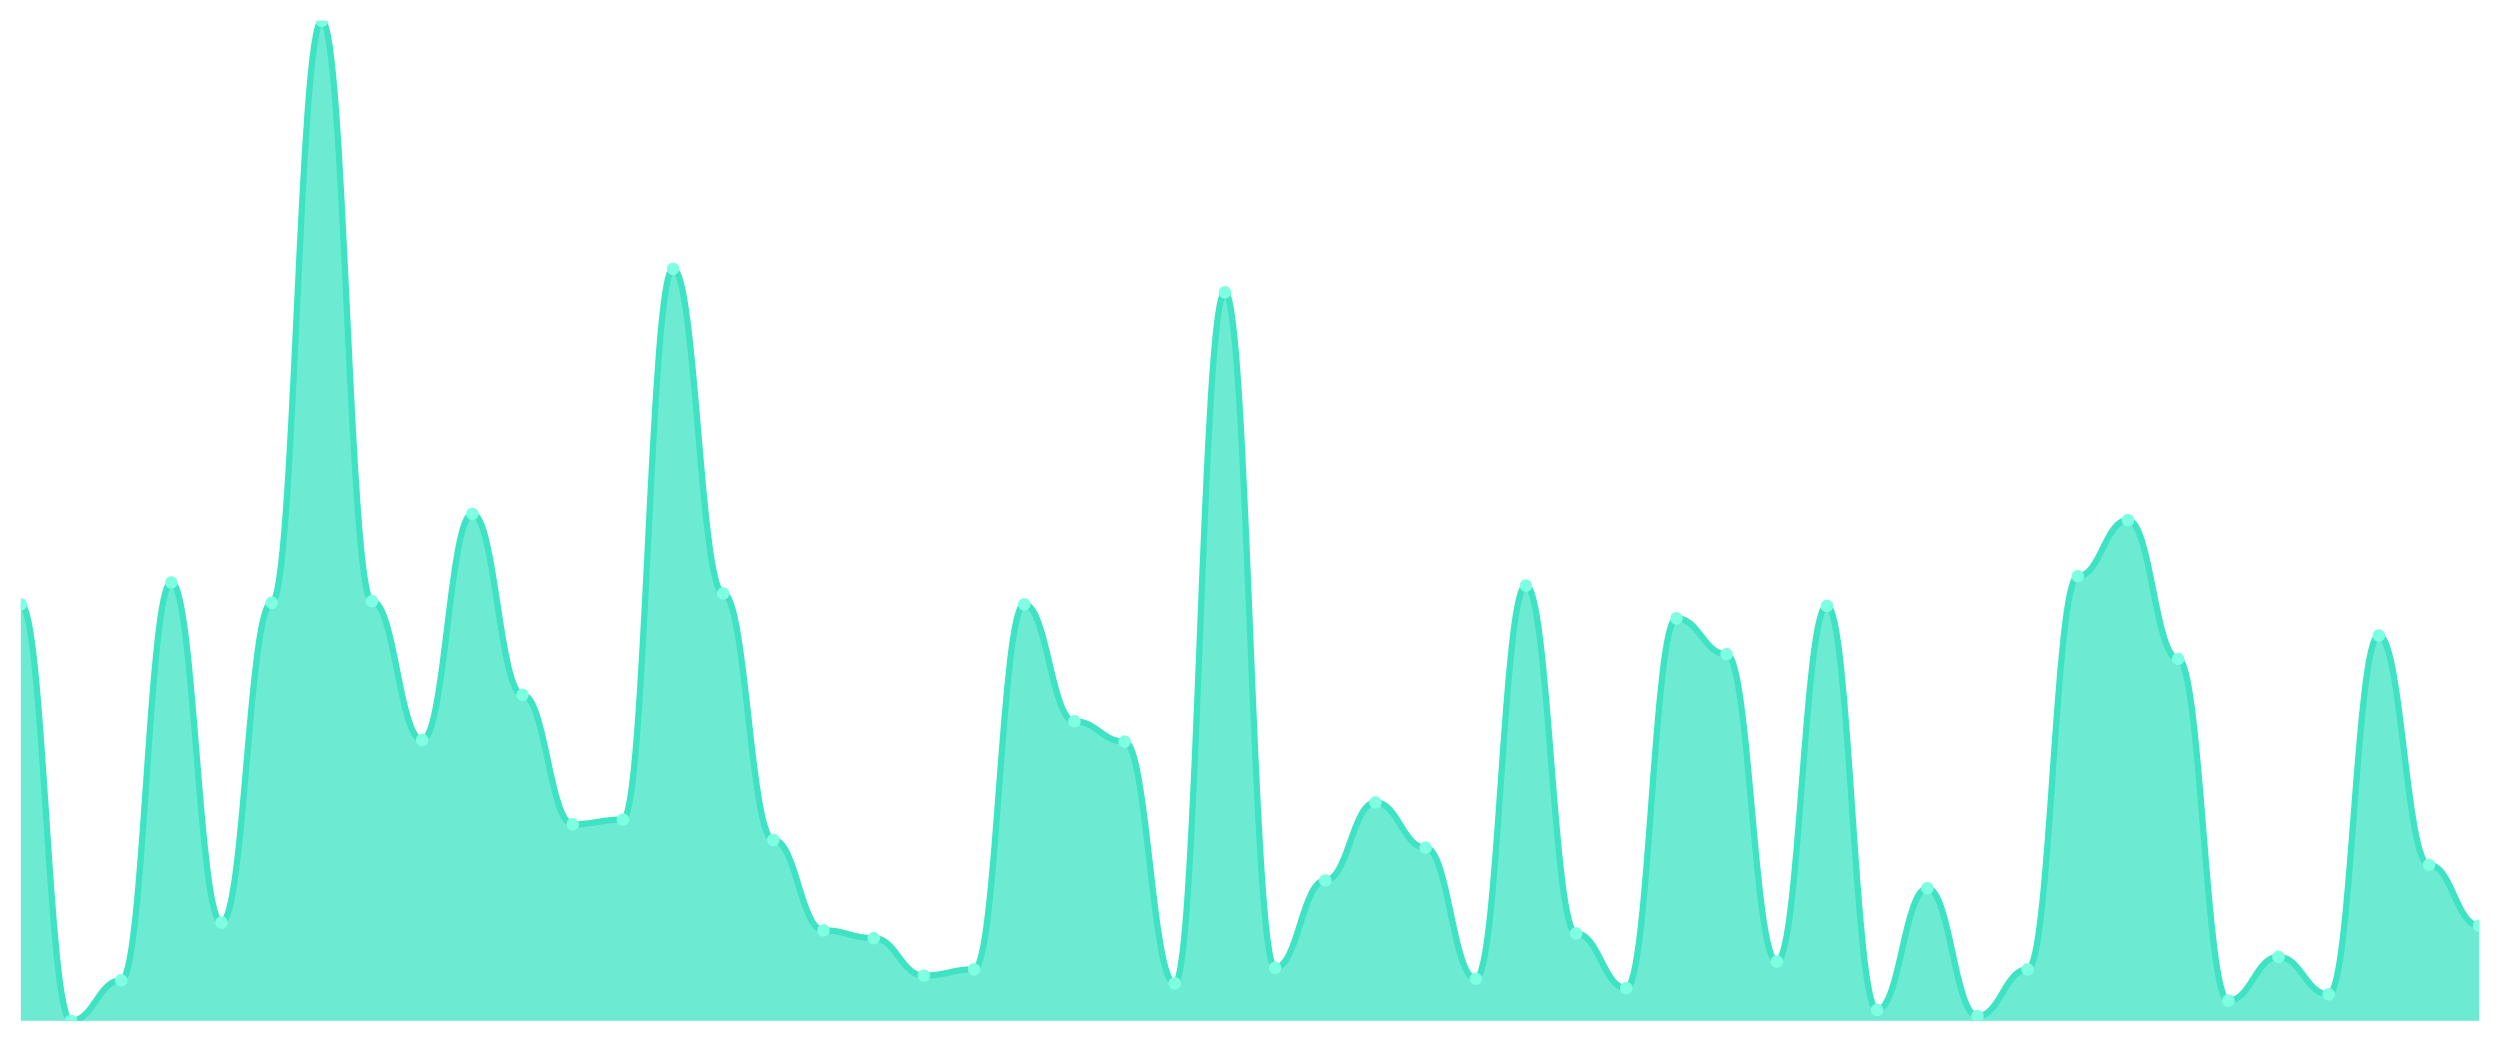
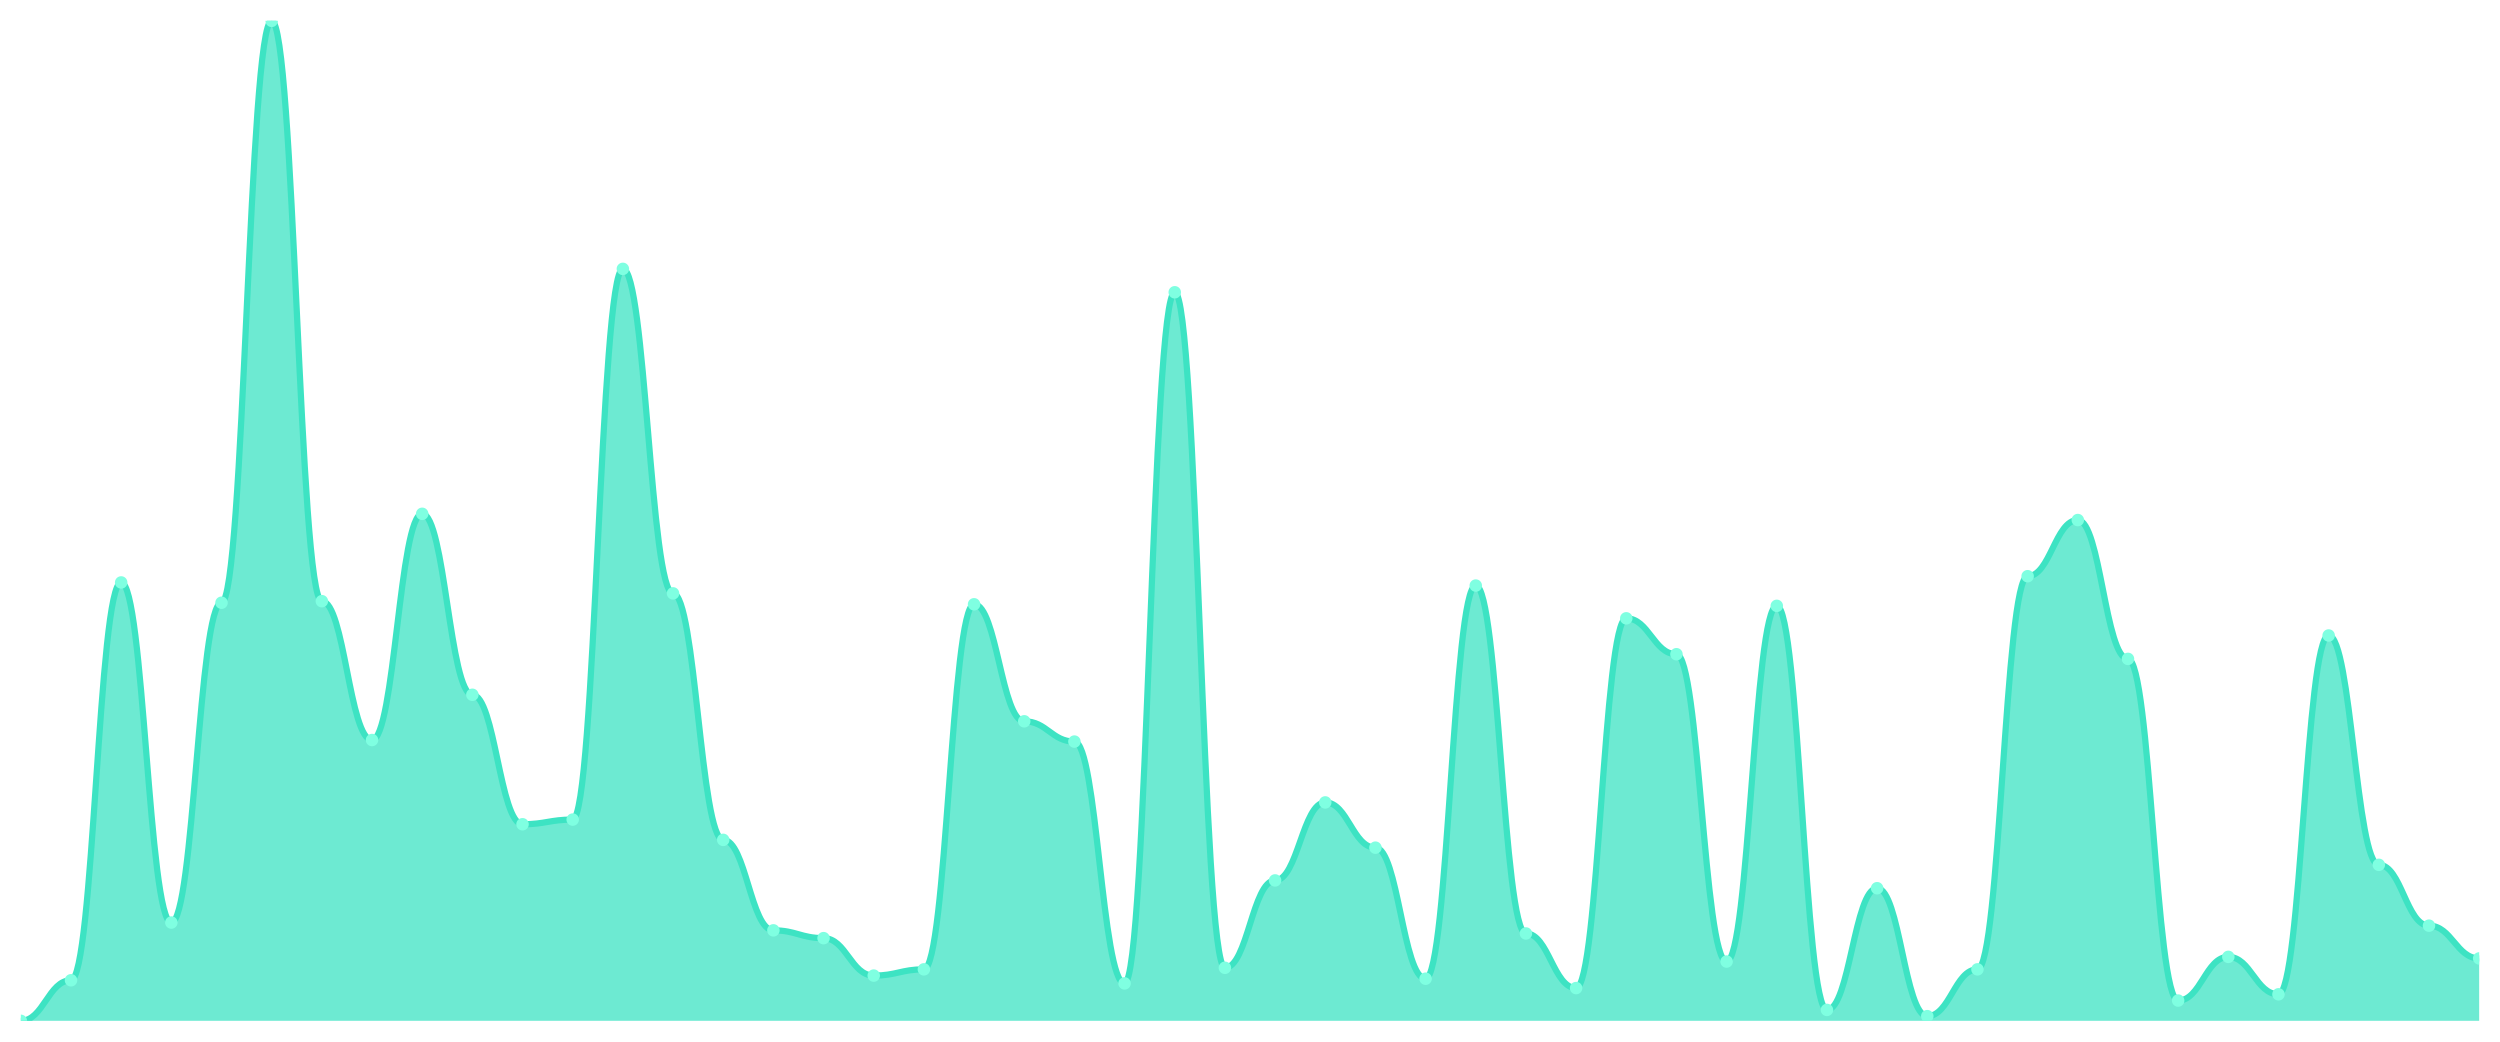
<svg xmlns="http://www.w3.org/2000/svg" viewBox="0 0 1200 500" width="1200" height="500">
  <defs>
    <clipPath id="c">
      <rect x="10" y="10" width="1180" height="480" />
    </clipPath>
  </defs>
  <rect width="1200" height="500" fill="none" />
  <g clip-path="url(#c)">
-     <path d="M 10,490 L 10,290.062 C 20.837,290.062 23.245,490 34.082,490 C 44.918,490 47.327,470.53 58.163,470.53 C 69,470.53 71.408,279.579 82.245,279.579 C 93.082,279.579 95.49,442.824 106.327,442.824 C 117.163,442.824 119.571,289.314 130.408,289.314 C 141.245,289.314 143.653,10 154.49,10 C 165.327,10 167.735,288.565 178.571,288.565 C 189.408,288.565 191.816,355.211 202.653,355.211 C 213.49,355.211 215.898,246.63 226.735,246.63 C 237.571,246.63 239.98,333.495 250.816,333.495 C 261.653,333.495 264.061,395.647 274.898,395.647 C 285.735,395.647 288.143,393.401 298.98,393.401 C 309.816,393.401 312.224,129.064 323.061,129.064 C 333.898,129.064 336.306,284.821 347.143,284.821 C 357.98,284.821 360.388,403.136 371.224,403.136 C 382.061,403.136 384.469,446.568 395.306,446.568 C 406.143,446.568 408.551,450.312 419.388,450.312 C 430.224,450.312 432.633,468.284 443.469,468.284 C 454.306,468.284 456.714,465.289 467.551,465.289 C 478.388,465.289 480.796,290.062 491.633,290.062 C 502.469,290.062 504.878,346.225 515.714,346.225 C 526.551,346.225 528.959,355.959 539.796,355.959 C 550.633,355.959 553.041,472.028 563.878,472.028 C 574.714,472.028 577.122,140.296 587.959,140.296 C 598.796,140.296 601.204,464.54 612.041,464.54 C 622.878,464.54 625.286,422.605 636.122,422.605 C 646.959,422.605 649.367,385.164 660.204,385.164 C 671.041,385.164 673.449,406.88 684.286,406.88 C 695.122,406.88 697.531,469.782 708.367,469.782 C 719.204,469.782 721.612,281.076 732.449,281.076 C 743.286,281.076 745.694,448.066 756.531,448.066 C 767.367,448.066 769.776,474.275 780.612,474.275 C 791.449,474.275 793.857,296.802 804.694,296.802 C 815.531,296.802 817.939,314.025 828.776,314.025 C 839.612,314.025 842.02,461.544 852.857,461.544 C 863.694,461.544 866.102,290.811 876.939,290.811 C 887.776,290.811 890.184,484.758 901.02,484.758 C 911.857,484.758 914.265,426.349 925.102,426.349 C 935.939,426.349 938.347,487.754 949.184,487.754 C 960.02,487.754 962.429,465.289 973.265,465.289 C 984.102,465.289 986.51,276.583 997.347,276.583 C 1008.184,276.583 1010.592,249.626 1021.429,249.626 C 1032.265,249.626 1034.673,316.271 1045.51,316.271 C 1056.347,316.271 1058.755,480.265 1069.592,480.265 C 1080.429,480.265 1082.837,459.298 1093.673,459.298 C 1104.51,459.298 1106.918,477.27 1117.755,477.27 C 1128.592,477.27 1131,305.039 1141.837,305.039 C 1152.673,305.039 1155.082,415.117 1165.918,415.117 C 1176.755,415.117 1179.163,444.321 1190,444.321 L 1190,490 Z" fill="rgba(61,227,195,0.75)" />
-     <path d="M 10,290.062 C 20.837,290.062 23.245,490 34.082,490 C 44.918,490 47.327,470.53 58.163,470.53 C 69,470.53 71.408,279.579 82.245,279.579 C 93.082,279.579 95.49,442.824 106.327,442.824 C 117.163,442.824 119.571,289.314 130.408,289.314 C 141.245,289.314 143.653,10 154.49,10 C 165.327,10 167.735,288.565 178.571,288.565 C 189.408,288.565 191.816,355.211 202.653,355.211 C 213.49,355.211 215.898,246.63 226.735,246.63 C 237.571,246.63 239.98,333.495 250.816,333.495 C 261.653,333.495 264.061,395.647 274.898,395.647 C 285.735,395.647 288.143,393.401 298.98,393.401 C 309.816,393.401 312.224,129.064 323.061,129.064 C 333.898,129.064 336.306,284.821 347.143,284.821 C 357.98,284.821 360.388,403.136 371.224,403.136 C 382.061,403.136 384.469,446.568 395.306,446.568 C 406.143,446.568 408.551,450.312 419.388,450.312 C 430.224,450.312 432.633,468.284 443.469,468.284 C 454.306,468.284 456.714,465.289 467.551,465.289 C 478.388,465.289 480.796,290.062 491.633,290.062 C 502.469,290.062 504.878,346.225 515.714,346.225 C 526.551,346.225 528.959,355.959 539.796,355.959 C 550.633,355.959 553.041,472.028 563.878,472.028 C 574.714,472.028 577.122,140.296 587.959,140.296 C 598.796,140.296 601.204,464.54 612.041,464.54 C 622.878,464.54 625.286,422.605 636.122,422.605 C 646.959,422.605 649.367,385.164 660.204,385.164 C 671.041,385.164 673.449,406.88 684.286,406.88 C 695.122,406.88 697.531,469.782 708.367,469.782 C 719.204,469.782 721.612,281.076 732.449,281.076 C 743.286,281.076 745.694,448.066 756.531,448.066 C 767.367,448.066 769.776,474.275 780.612,474.275 C 791.449,474.275 793.857,296.802 804.694,296.802 C 815.531,296.802 817.939,314.025 828.776,314.025 C 839.612,314.025 842.02,461.544 852.857,461.544 C 863.694,461.544 866.102,290.811 876.939,290.811 C 887.776,290.811 890.184,484.758 901.02,484.758 C 911.857,484.758 914.265,426.349 925.102,426.349 C 935.939,426.349 938.347,487.754 949.184,487.754 C 960.02,487.754 962.429,465.289 973.265,465.289 C 984.102,465.289 986.51,276.583 997.347,276.583 C 1008.184,276.583 1010.592,249.626 1021.429,249.626 C 1032.265,249.626 1034.673,316.271 1045.51,316.271 C 1056.347,316.271 1058.755,480.265 1069.592,480.265 C 1080.429,480.265 1082.837,459.298 1093.673,459.298 C 1104.51,459.298 1106.918,477.27 1117.755,477.27 C 1128.592,477.27 1131,305.039 1141.837,305.039 C 1152.673,305.039 1155.082,415.117 1165.918,415.117 C 1176.755,415.117 1179.163,444.321 1190,444.321" fill="none" stroke="#3de3c3" stroke-width="3" stroke-linecap="round" stroke-linejoin="round" />
-     <circle cx="10" cy="290.062" r="3" fill="#7fffe1" />
-     <circle cx="34.082" cy="490" r="3" fill="#7fffe1" />
-     <circle cx="58.163" cy="470.53" r="3" fill="#7fffe1" />
-     <circle cx="82.245" cy="279.579" r="3" fill="#7fffe1" />
-     <circle cx="106.327" cy="442.824" r="3" fill="#7fffe1" />
-     <circle cx="130.408" cy="289.314" r="3" fill="#7fffe1" />
-     <circle cx="154.49" cy="10" r="3" fill="#7fffe1" />
-     <circle cx="178.571" cy="288.565" r="3" fill="#7fffe1" />
-     <circle cx="202.653" cy="355.211" r="3" fill="#7fffe1" />
-     <circle cx="226.735" cy="246.63" r="3" fill="#7fffe1" />
-     <circle cx="250.816" cy="333.495" r="3" fill="#7fffe1" />
-     <circle cx="274.898" cy="395.647" r="3" fill="#7fffe1" />
-     <circle cx="298.98" cy="393.401" r="3" fill="#7fffe1" />
-     <circle cx="323.061" cy="129.064" r="3" fill="#7fffe1" />
-     <circle cx="347.143" cy="284.821" r="3" fill="#7fffe1" />
-     <circle cx="371.224" cy="403.136" r="3" fill="#7fffe1" />
-     <circle cx="395.306" cy="446.568" r="3" fill="#7fffe1" />
-     <circle cx="419.388" cy="450.312" r="3" fill="#7fffe1" />
-     <circle cx="443.469" cy="468.284" r="3" fill="#7fffe1" />
-     <circle cx="467.551" cy="465.289" r="3" fill="#7fffe1" />
-     <circle cx="491.633" cy="290.062" r="3" fill="#7fffe1" />
-     <circle cx="515.714" cy="346.225" r="3" fill="#7fffe1" />
-     <circle cx="539.796" cy="355.959" r="3" fill="#7fffe1" />
-     <circle cx="563.878" cy="472.028" r="3" fill="#7fffe1" />
-     <circle cx="587.959" cy="140.296" r="3" fill="#7fffe1" />
-     <circle cx="612.041" cy="464.54" r="3" fill="#7fffe1" />
-     <circle cx="636.122" cy="422.605" r="3" fill="#7fffe1" />
-     <circle cx="660.204" cy="385.164" r="3" fill="#7fffe1" />
-     <circle cx="684.286" cy="406.88" r="3" fill="#7fffe1" />
-     <circle cx="708.367" cy="469.782" r="3" fill="#7fffe1" />
-     <circle cx="732.449" cy="281.076" r="3" fill="#7fffe1" />
-     <circle cx="756.531" cy="448.066" r="3" fill="#7fffe1" />
-     <circle cx="780.612" cy="474.275" r="3" fill="#7fffe1" />
-     <circle cx="804.694" cy="296.802" r="3" fill="#7fffe1" />
-     <circle cx="828.776" cy="314.025" r="3" fill="#7fffe1" />
-     <circle cx="852.857" cy="461.544" r="3" fill="#7fffe1" />
-     <circle cx="876.939" cy="290.811" r="3" fill="#7fffe1" />
-     <circle cx="901.02" cy="484.758" r="3" fill="#7fffe1" />
-     <circle cx="925.102" cy="426.349" r="3" fill="#7fffe1" />
-     <circle cx="949.184" cy="487.754" r="3" fill="#7fffe1" />
-     <circle cx="973.265" cy="465.289" r="3" fill="#7fffe1" />
-     <circle cx="997.347" cy="276.583" r="3" fill="#7fffe1" />
-     <circle cx="1021.429" cy="249.626" r="3" fill="#7fffe1" />
-     <circle cx="1045.51" cy="316.271" r="3" fill="#7fffe1" />
-     <circle cx="1069.592" cy="480.265" r="3" fill="#7fffe1" />
-     <circle cx="1093.673" cy="459.298" r="3" fill="#7fffe1" />
-     <circle cx="1117.755" cy="477.27" r="3" fill="#7fffe1" />
-     <circle cx="1141.837" cy="305.039" r="3" fill="#7fffe1" />
-     <circle cx="1165.918" cy="415.117" r="3" fill="#7fffe1" />
-     <circle cx="1190" cy="444.321" r="3" fill="#7fffe1" />
+     <path d="M 10,490 L 10,490 C 20.837,490 23.245,470.53 34.082,470.53 C 44.918,470.53 47.327,279.579 58.163,279.579 C 69,279.579 71.408,442.824 82.245,442.824 C 93.082,442.824 95.49,289.314 106.327,289.314 C 117.163,289.314 119.571,10 130.408,10 C 141.245,10 143.653,288.565 154.49,288.565 C 165.327,288.565 167.735,355.211 178.571,355.211 C 189.408,355.211 191.816,246.63 202.653,246.63 C 213.49,246.63 215.898,333.495 226.735,333.495 C 237.571,333.495 239.98,395.647 250.816,395.647 C 261.653,395.647 264.061,393.401 274.898,393.401 C 285.735,393.401 288.143,129.064 298.98,129.064 C 309.816,129.064 312.224,284.821 323.061,284.821 C 333.898,284.821 336.306,403.136 347.143,403.136 C 357.98,403.136 360.388,446.568 371.224,446.568 C 382.061,446.568 384.469,450.312 395.306,450.312 C 406.143,450.312 408.551,468.284 419.388,468.284 C 430.224,468.284 432.633,465.289 443.469,465.289 C 454.306,465.289 456.714,290.062 467.551,290.062 C 478.388,290.062 480.796,346.225 491.633,346.225 C 502.469,346.225 504.878,355.959 515.714,355.959 C 526.551,355.959 528.959,472.028 539.796,472.028 C 550.633,472.028 553.041,140.296 563.878,140.296 C 574.714,140.296 577.122,464.54 587.959,464.54 C 598.796,464.54 601.204,422.605 612.041,422.605 C 622.878,422.605 625.286,385.164 636.122,385.164 C 646.959,385.164 649.367,406.88 660.204,406.88 C 671.041,406.88 673.449,469.782 684.286,469.782 C 695.122,469.782 697.531,281.076 708.367,281.076 C 719.204,281.076 721.612,448.066 732.449,448.066 C 743.286,448.066 745.694,474.275 756.531,474.275 C 767.367,474.275 769.776,296.802 780.612,296.802 C 791.449,296.802 793.857,314.025 804.694,314.025 C 815.531,314.025 817.939,461.544 828.776,461.544 C 839.612,461.544 842.02,290.811 852.857,290.811 C 863.694,290.811 866.102,484.758 876.939,484.758 C 887.776,484.758 890.184,426.349 901.02,426.349 C 911.857,426.349 914.265,487.754 925.102,487.754 C 935.939,487.754 938.347,465.289 949.184,465.289 C 960.02,465.289 962.429,276.583 973.265,276.583 C 984.102,276.583 986.51,249.626 997.347,249.626 C 1008.184,249.626 1010.592,316.271 1021.429,316.271 C 1032.265,316.271 1034.673,480.265 1045.51,480.265 C 1056.347,480.265 1058.755,459.298 1069.592,459.298 C 1080.429,459.298 1082.837,477.27 1093.673,477.27 C 1104.51,477.27 1106.918,305.039 1117.755,305.039 C 1128.592,305.039 1131,415.117 1141.837,415.117 C 1152.673,415.117 1155.082,444.321 1165.918,444.321 C 1176.755,444.321 1179.163,460.047 1190,460.047 L 1190,490 Z" fill="rgba(61,227,195,0.75)" />
+     <path d="M 10,490 C 20.837,490 23.245,470.53 34.082,470.53 C 44.918,470.53 47.327,279.579 58.163,279.579 C 69,279.579 71.408,442.824 82.245,442.824 C 93.082,442.824 95.49,289.314 106.327,289.314 C 117.163,289.314 119.571,10 130.408,10 C 141.245,10 143.653,288.565 154.49,288.565 C 165.327,288.565 167.735,355.211 178.571,355.211 C 189.408,355.211 191.816,246.63 202.653,246.63 C 213.49,246.63 215.898,333.495 226.735,333.495 C 237.571,333.495 239.98,395.647 250.816,395.647 C 261.653,395.647 264.061,393.401 274.898,393.401 C 285.735,393.401 288.143,129.064 298.98,129.064 C 309.816,129.064 312.224,284.821 323.061,284.821 C 333.898,284.821 336.306,403.136 347.143,403.136 C 357.98,403.136 360.388,446.568 371.224,446.568 C 382.061,446.568 384.469,450.312 395.306,450.312 C 406.143,450.312 408.551,468.284 419.388,468.284 C 430.224,468.284 432.633,465.289 443.469,465.289 C 454.306,465.289 456.714,290.062 467.551,290.062 C 478.388,290.062 480.796,346.225 491.633,346.225 C 502.469,346.225 504.878,355.959 515.714,355.959 C 526.551,355.959 528.959,472.028 539.796,472.028 C 550.633,472.028 553.041,140.296 563.878,140.296 C 574.714,140.296 577.122,464.54 587.959,464.54 C 598.796,464.54 601.204,422.605 612.041,422.605 C 622.878,422.605 625.286,385.164 636.122,385.164 C 646.959,385.164 649.367,406.88 660.204,406.88 C 671.041,406.88 673.449,469.782 684.286,469.782 C 695.122,469.782 697.531,281.076 708.367,281.076 C 719.204,281.076 721.612,448.066 732.449,448.066 C 743.286,448.066 745.694,474.275 756.531,474.275 C 767.367,474.275 769.776,296.802 780.612,296.802 C 791.449,296.802 793.857,314.025 804.694,314.025 C 815.531,314.025 817.939,461.544 828.776,461.544 C 839.612,461.544 842.02,290.811 852.857,290.811 C 863.694,290.811 866.102,484.758 876.939,484.758 C 887.776,484.758 890.184,426.349 901.02,426.349 C 911.857,426.349 914.265,487.754 925.102,487.754 C 935.939,487.754 938.347,465.289 949.184,465.289 C 960.02,465.289 962.429,276.583 973.265,276.583 C 984.102,276.583 986.51,249.626 997.347,249.626 C 1008.184,249.626 1010.592,316.271 1021.429,316.271 C 1032.265,316.271 1034.673,480.265 1045.51,480.265 C 1056.347,480.265 1058.755,459.298 1069.592,459.298 C 1080.429,459.298 1082.837,477.27 1093.673,477.27 C 1104.51,477.27 1106.918,305.039 1117.755,305.039 C 1128.592,305.039 1131,415.117 1141.837,415.117 C 1152.673,415.117 1155.082,444.321 1165.918,444.321 C 1176.755,444.321 1179.163,460.047 1190,460.047" fill="none" stroke="#3de3c3" stroke-width="3" stroke-linecap="round" stroke-linejoin="round" />
+     <circle cx="10" cy="490" r="3" fill="#7fffe1" />
+     <circle cx="34.082" cy="470.53" r="3" fill="#7fffe1" />
+     <circle cx="58.163" cy="279.579" r="3" fill="#7fffe1" />
+     <circle cx="82.245" cy="442.824" r="3" fill="#7fffe1" />
+     <circle cx="106.327" cy="289.314" r="3" fill="#7fffe1" />
+     <circle cx="130.408" cy="10" r="3" fill="#7fffe1" />
+     <circle cx="154.49" cy="288.565" r="3" fill="#7fffe1" />
+     <circle cx="178.571" cy="355.211" r="3" fill="#7fffe1" />
+     <circle cx="202.653" cy="246.63" r="3" fill="#7fffe1" />
+     <circle cx="226.735" cy="333.495" r="3" fill="#7fffe1" />
+     <circle cx="250.816" cy="395.647" r="3" fill="#7fffe1" />
+     <circle cx="274.898" cy="393.401" r="3" fill="#7fffe1" />
+     <circle cx="298.98" cy="129.064" r="3" fill="#7fffe1" />
+     <circle cx="323.061" cy="284.821" r="3" fill="#7fffe1" />
+     <circle cx="347.143" cy="403.136" r="3" fill="#7fffe1" />
+     <circle cx="371.224" cy="446.568" r="3" fill="#7fffe1" />
+     <circle cx="395.306" cy="450.312" r="3" fill="#7fffe1" />
+     <circle cx="419.388" cy="468.284" r="3" fill="#7fffe1" />
+     <circle cx="443.469" cy="465.289" r="3" fill="#7fffe1" />
+     <circle cx="467.551" cy="290.062" r="3" fill="#7fffe1" />
+     <circle cx="491.633" cy="346.225" r="3" fill="#7fffe1" />
+     <circle cx="515.714" cy="355.959" r="3" fill="#7fffe1" />
+     <circle cx="539.796" cy="472.028" r="3" fill="#7fffe1" />
+     <circle cx="563.878" cy="140.296" r="3" fill="#7fffe1" />
+     <circle cx="587.959" cy="464.54" r="3" fill="#7fffe1" />
+     <circle cx="612.041" cy="422.605" r="3" fill="#7fffe1" />
+     <circle cx="636.122" cy="385.164" r="3" fill="#7fffe1" />
+     <circle cx="660.204" cy="406.88" r="3" fill="#7fffe1" />
+     <circle cx="684.286" cy="469.782" r="3" fill="#7fffe1" />
+     <circle cx="708.367" cy="281.076" r="3" fill="#7fffe1" />
+     <circle cx="732.449" cy="448.066" r="3" fill="#7fffe1" />
+     <circle cx="756.531" cy="474.275" r="3" fill="#7fffe1" />
+     <circle cx="780.612" cy="296.802" r="3" fill="#7fffe1" />
+     <circle cx="804.694" cy="314.025" r="3" fill="#7fffe1" />
+     <circle cx="828.776" cy="461.544" r="3" fill="#7fffe1" />
+     <circle cx="852.857" cy="290.811" r="3" fill="#7fffe1" />
+     <circle cx="876.939" cy="484.758" r="3" fill="#7fffe1" />
+     <circle cx="901.02" cy="426.349" r="3" fill="#7fffe1" />
+     <circle cx="925.102" cy="487.754" r="3" fill="#7fffe1" />
+     <circle cx="949.184" cy="465.289" r="3" fill="#7fffe1" />
+     <circle cx="973.265" cy="276.583" r="3" fill="#7fffe1" />
+     <circle cx="997.347" cy="249.626" r="3" fill="#7fffe1" />
+     <circle cx="1021.429" cy="316.271" r="3" fill="#7fffe1" />
+     <circle cx="1045.51" cy="480.265" r="3" fill="#7fffe1" />
+     <circle cx="1069.592" cy="459.298" r="3" fill="#7fffe1" />
+     <circle cx="1093.673" cy="477.27" r="3" fill="#7fffe1" />
+     <circle cx="1117.755" cy="305.039" r="3" fill="#7fffe1" />
+     <circle cx="1141.837" cy="415.117" r="3" fill="#7fffe1" />
+     <circle cx="1165.918" cy="444.321" r="3" fill="#7fffe1" />
+     <circle cx="1190" cy="460.047" r="3" fill="#7fffe1" />
  </g>
</svg>
